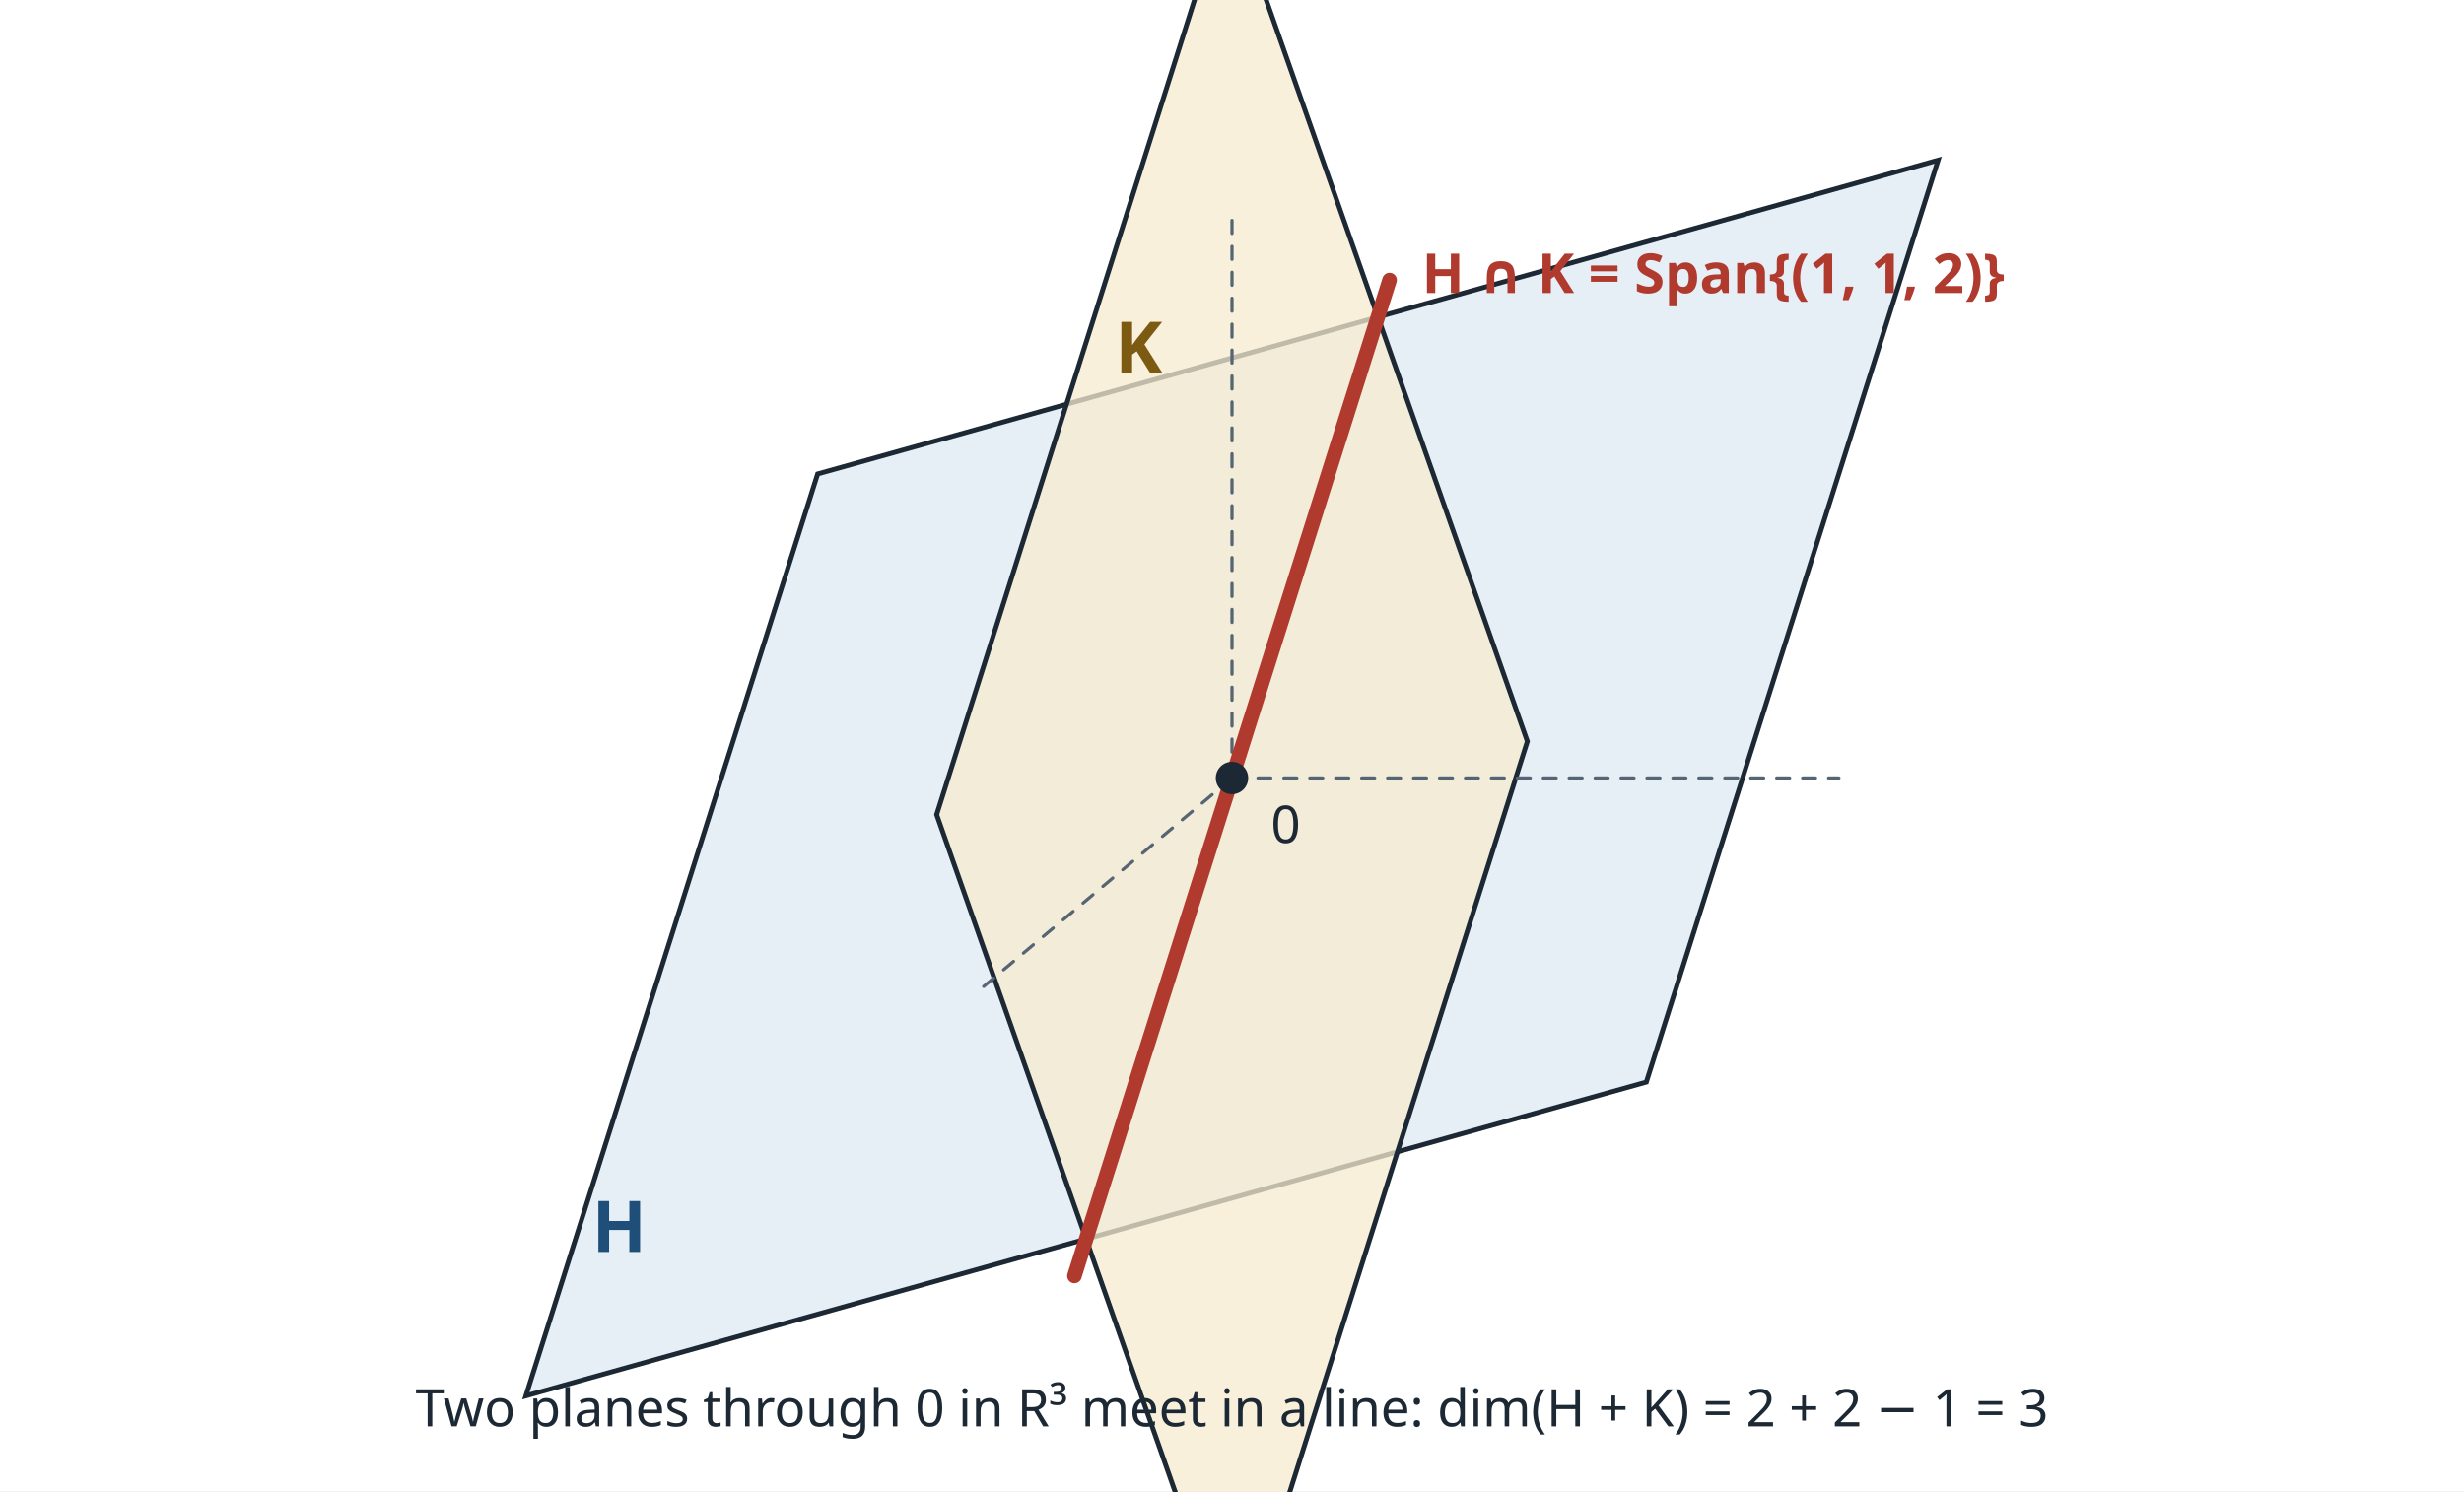
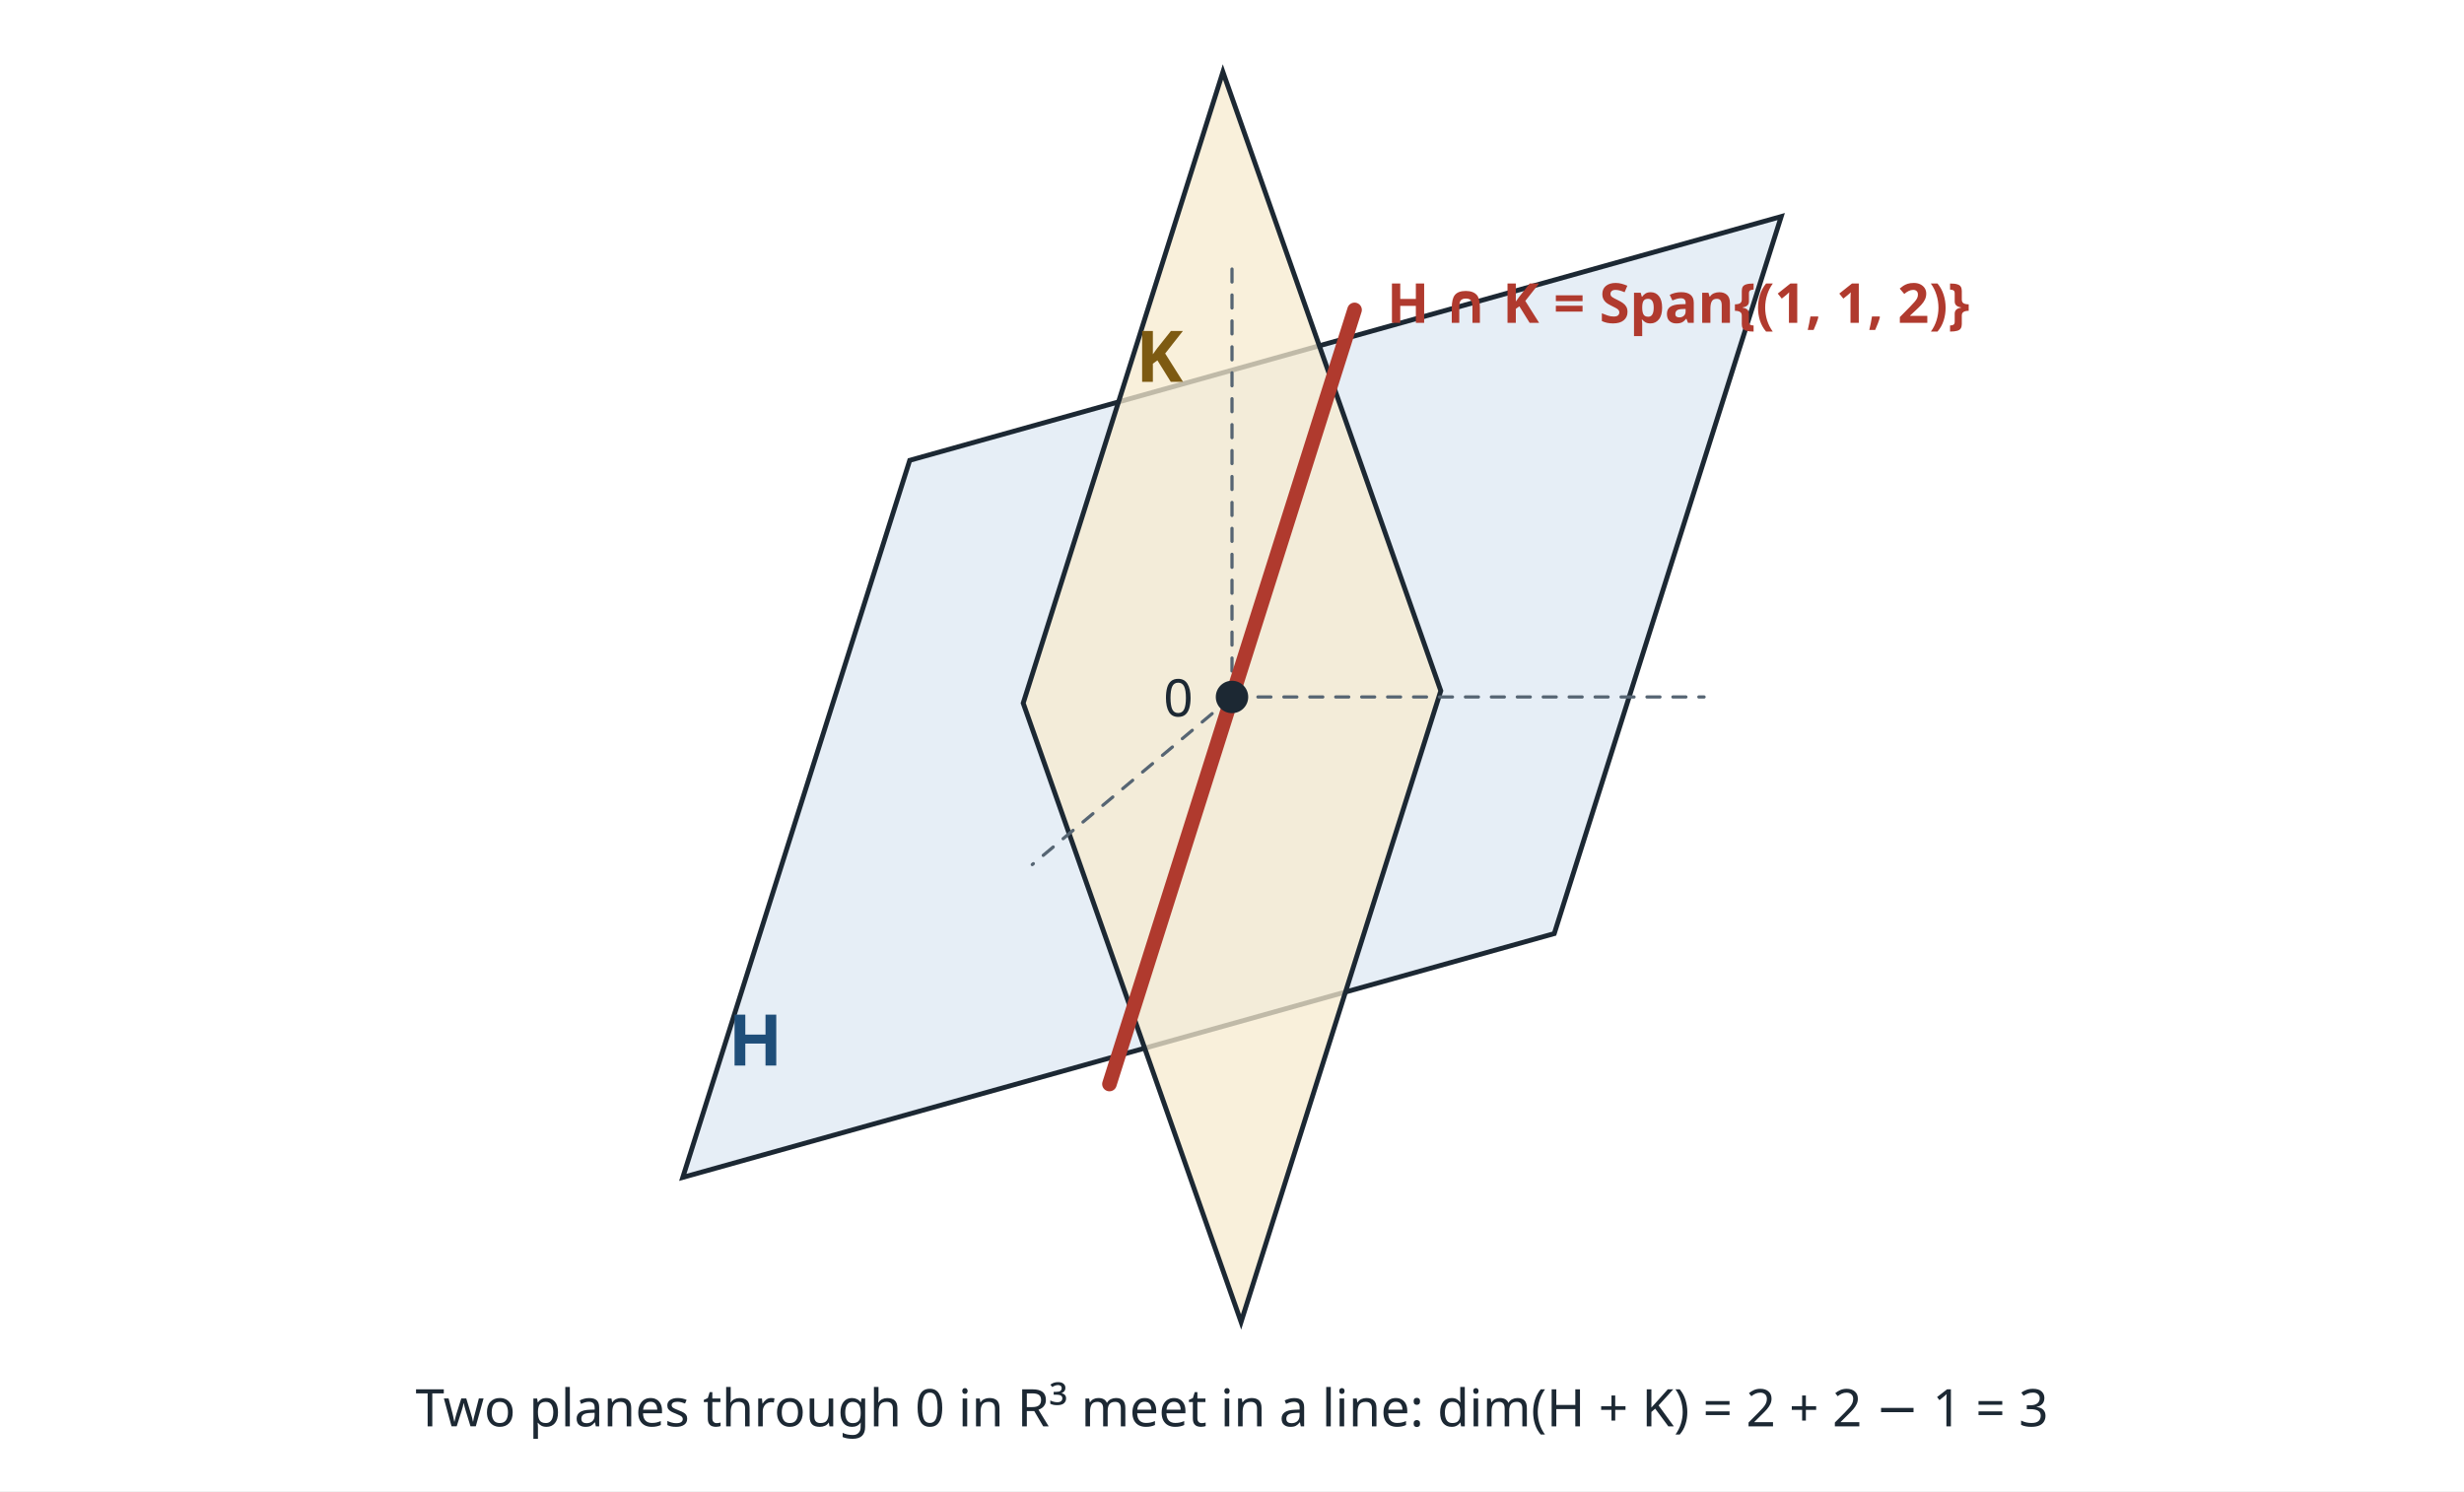
<svg xmlns="http://www.w3.org/2000/svg" viewBox="0 0 760 460" width="760" height="460" font-family="sans-serif" fill="#1c2833">
  <rect width="760" height="460" fill="#ffffff" />
-   <polygon points="252.2,146.2 597.8,49.4 507.8,333.8 162.2,430.6" fill="#dde8f3" fill-opacity="0.75" stroke="#1c2833" stroke-width="1.5" />
-   <polygon points="471.1,228.7 378.9,-33.1 288.9,251.3 381.1,513.1" fill="#f7ebcf" fill-opacity="0.75" stroke="#1c2833" stroke-width="1.5" />
-   <line x1="380.0" y1="240.0" x2="300.8" y2="306.5" stroke="#566573" stroke-width="1.0" stroke-dasharray="4 4" stroke-linecap="round" />
-   <line x1="380.0" y1="240.0" x2="567.2" y2="240.0" stroke="#566573" stroke-width="1.0" stroke-dasharray="4 4" stroke-linecap="round" />
-   <line x1="380.0" y1="240.0" x2="380.0" y2="67.2" stroke="#566573" stroke-width="1.0" stroke-dasharray="4 4" stroke-linecap="round" />
-   <line x1="428.6" y1="86.4" x2="331.4" y2="393.6" stroke="#b03a2e" stroke-width="4.5" stroke-linecap="round" />
-   <circle cx="380" cy="240" r="5" fill="#1c2833" />
-   <text x="392.0" y="260.0" font-size="16" text-anchor="start">0</text>
-   <text x="438.6" y="90.4" font-size="17" text-anchor="start" font-weight="bold" fill="#b03a2e">H ∩ K = Span{(1, 1, 2)}</text>
-   <text x="191.0" y="386.2" font-size="22" text-anchor="middle" font-weight="bold" fill="#1f4e79">H</text>
-   <text x="351.2" y="115.0" font-size="22" text-anchor="middle" font-weight="bold" fill="#7d5a12">K</text>
+   <polygon points="280.6,142.0 549.4,66.8 479.4,288.0 210.6,363.2" fill="#dde8f3" fill-opacity="0.75" stroke="#1c2833" stroke-width="1.5" />
+   <polygon points="444.4,213.1 377.2,22.2 315.6,216.9 382.8,407.8" fill="#f7ebcf" fill-opacity="0.75" stroke="#1c2833" stroke-width="1.5" />
+   <line x1="380.0" y1="215.0" x2="318.4" y2="266.7" stroke="#566573" stroke-width="1.0" stroke-dasharray="4 4" stroke-linecap="round" />
+   <line x1="380.0" y1="215.0" x2="525.6" y2="215.0" stroke="#566573" stroke-width="1.0" stroke-dasharray="4 4" stroke-linecap="round" />
+   <line x1="380.0" y1="215.0" x2="380.0" y2="80.6" stroke="#566573" stroke-width="1.0" stroke-dasharray="4 4" stroke-linecap="round" />
+   <line x1="417.8" y1="95.6" x2="342.2" y2="334.4" stroke="#b03a2e" stroke-width="4.5" stroke-linecap="round" />
+   <circle cx="380" cy="215" r="5" fill="#1c2833" />
+   <text x="368.0" y="221.0" font-size="16" text-anchor="end">0</text>
+   <text x="427.8" y="99.6" font-size="17" text-anchor="start" font-weight="bold" fill="#b03a2e">H ∩ K = Span{(1, 1, 2)}</text>
+   <text x="233.0" y="328.7" font-size="22" text-anchor="middle" font-weight="bold" fill="#1f4e79">H</text>
+   <text x="357.6" y="117.8" font-size="22" text-anchor="middle" font-weight="bold" fill="#7d5a12">K</text>
  <text x="380.0" y="440.0" font-size="16" text-anchor="middle">Two planes through 0 in R³ meet in a line: dim(H + K) = 2 + 2 − 1 = 3</text>
</svg>
